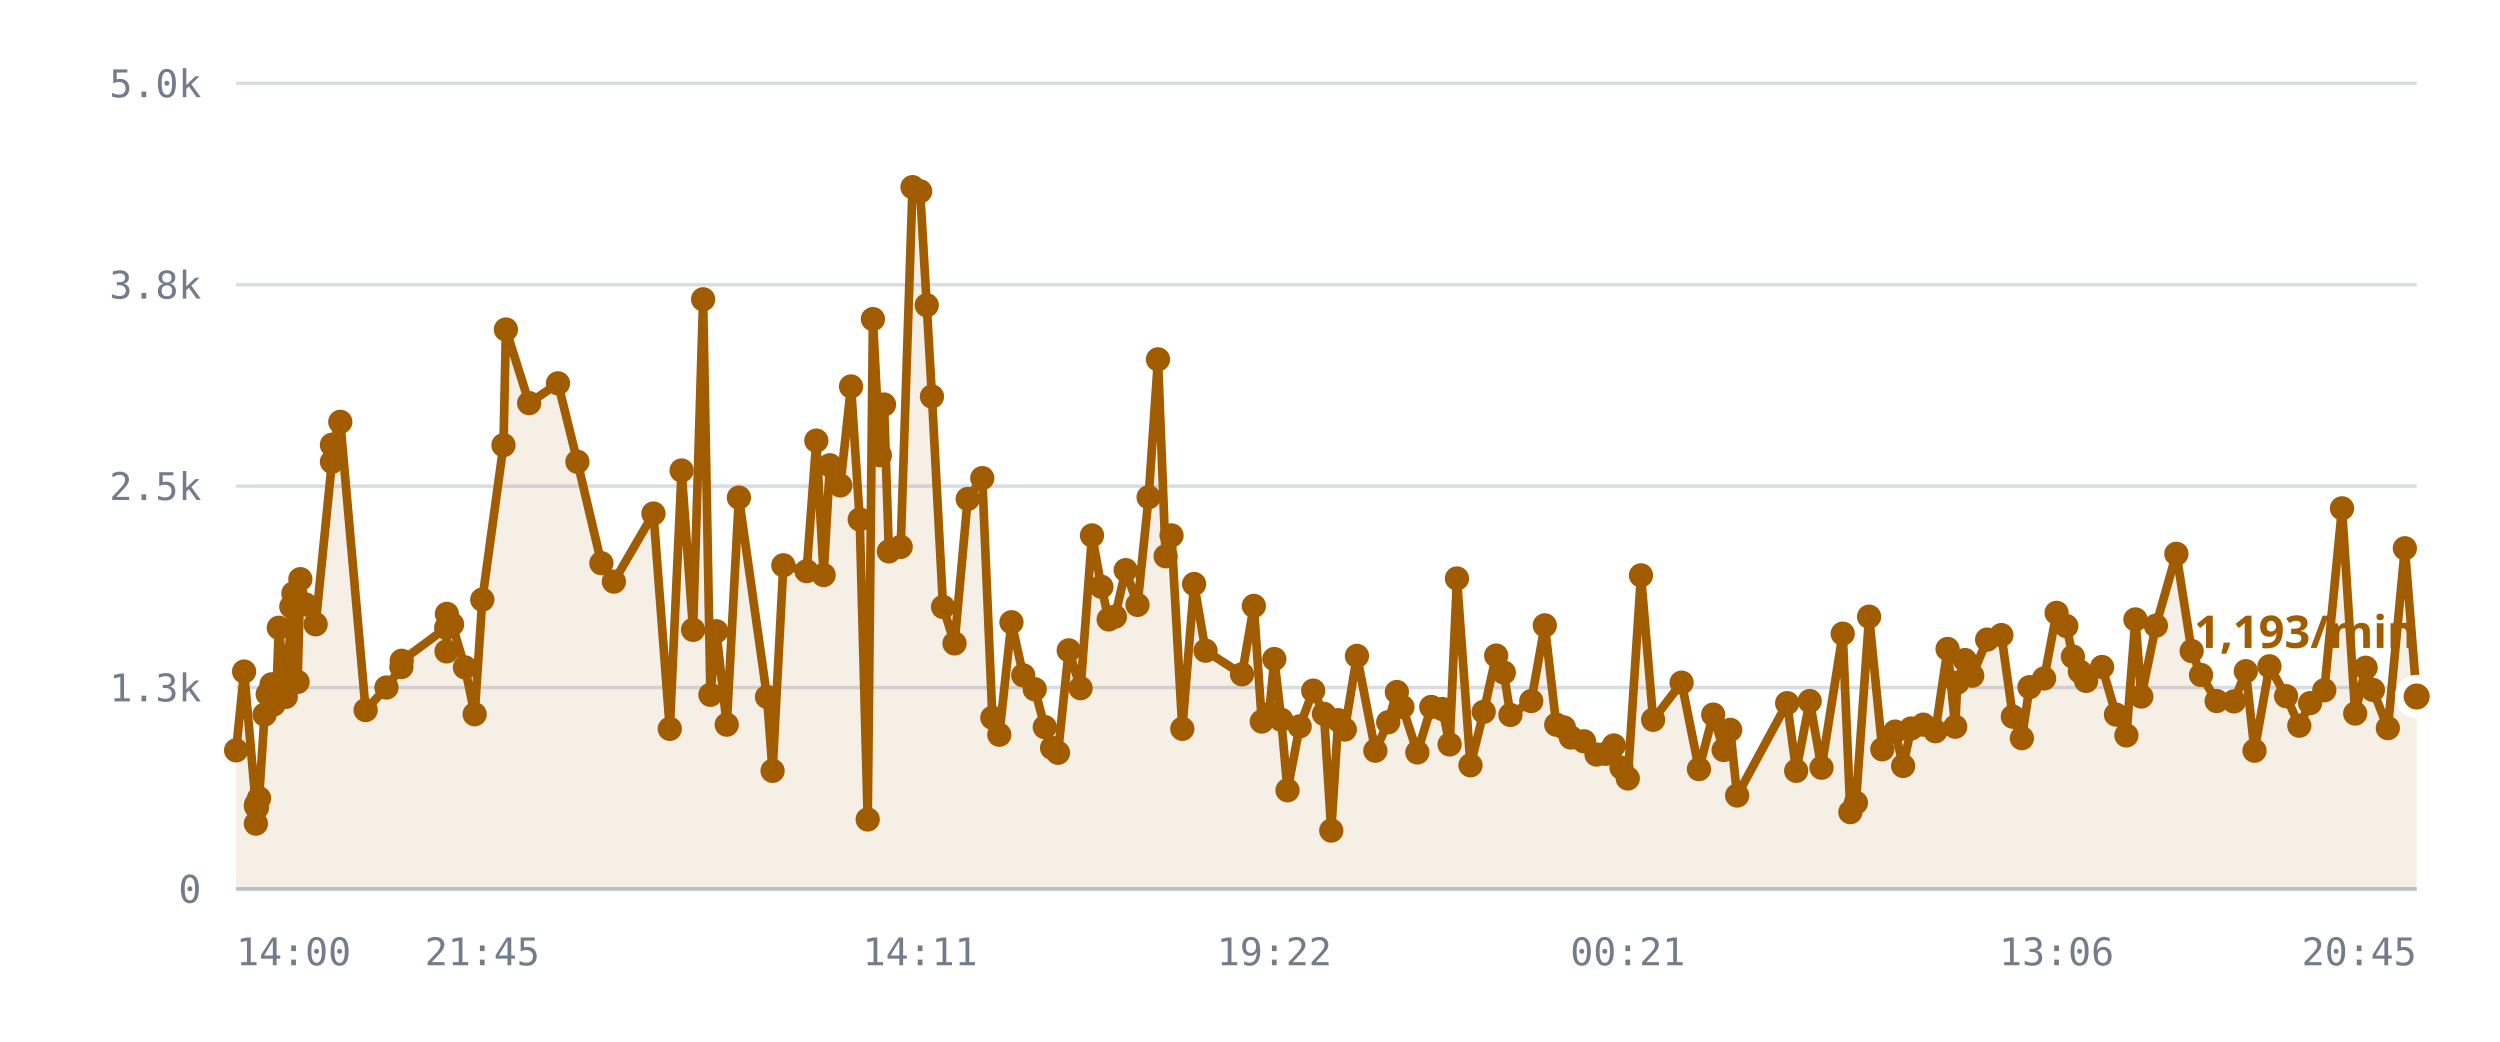
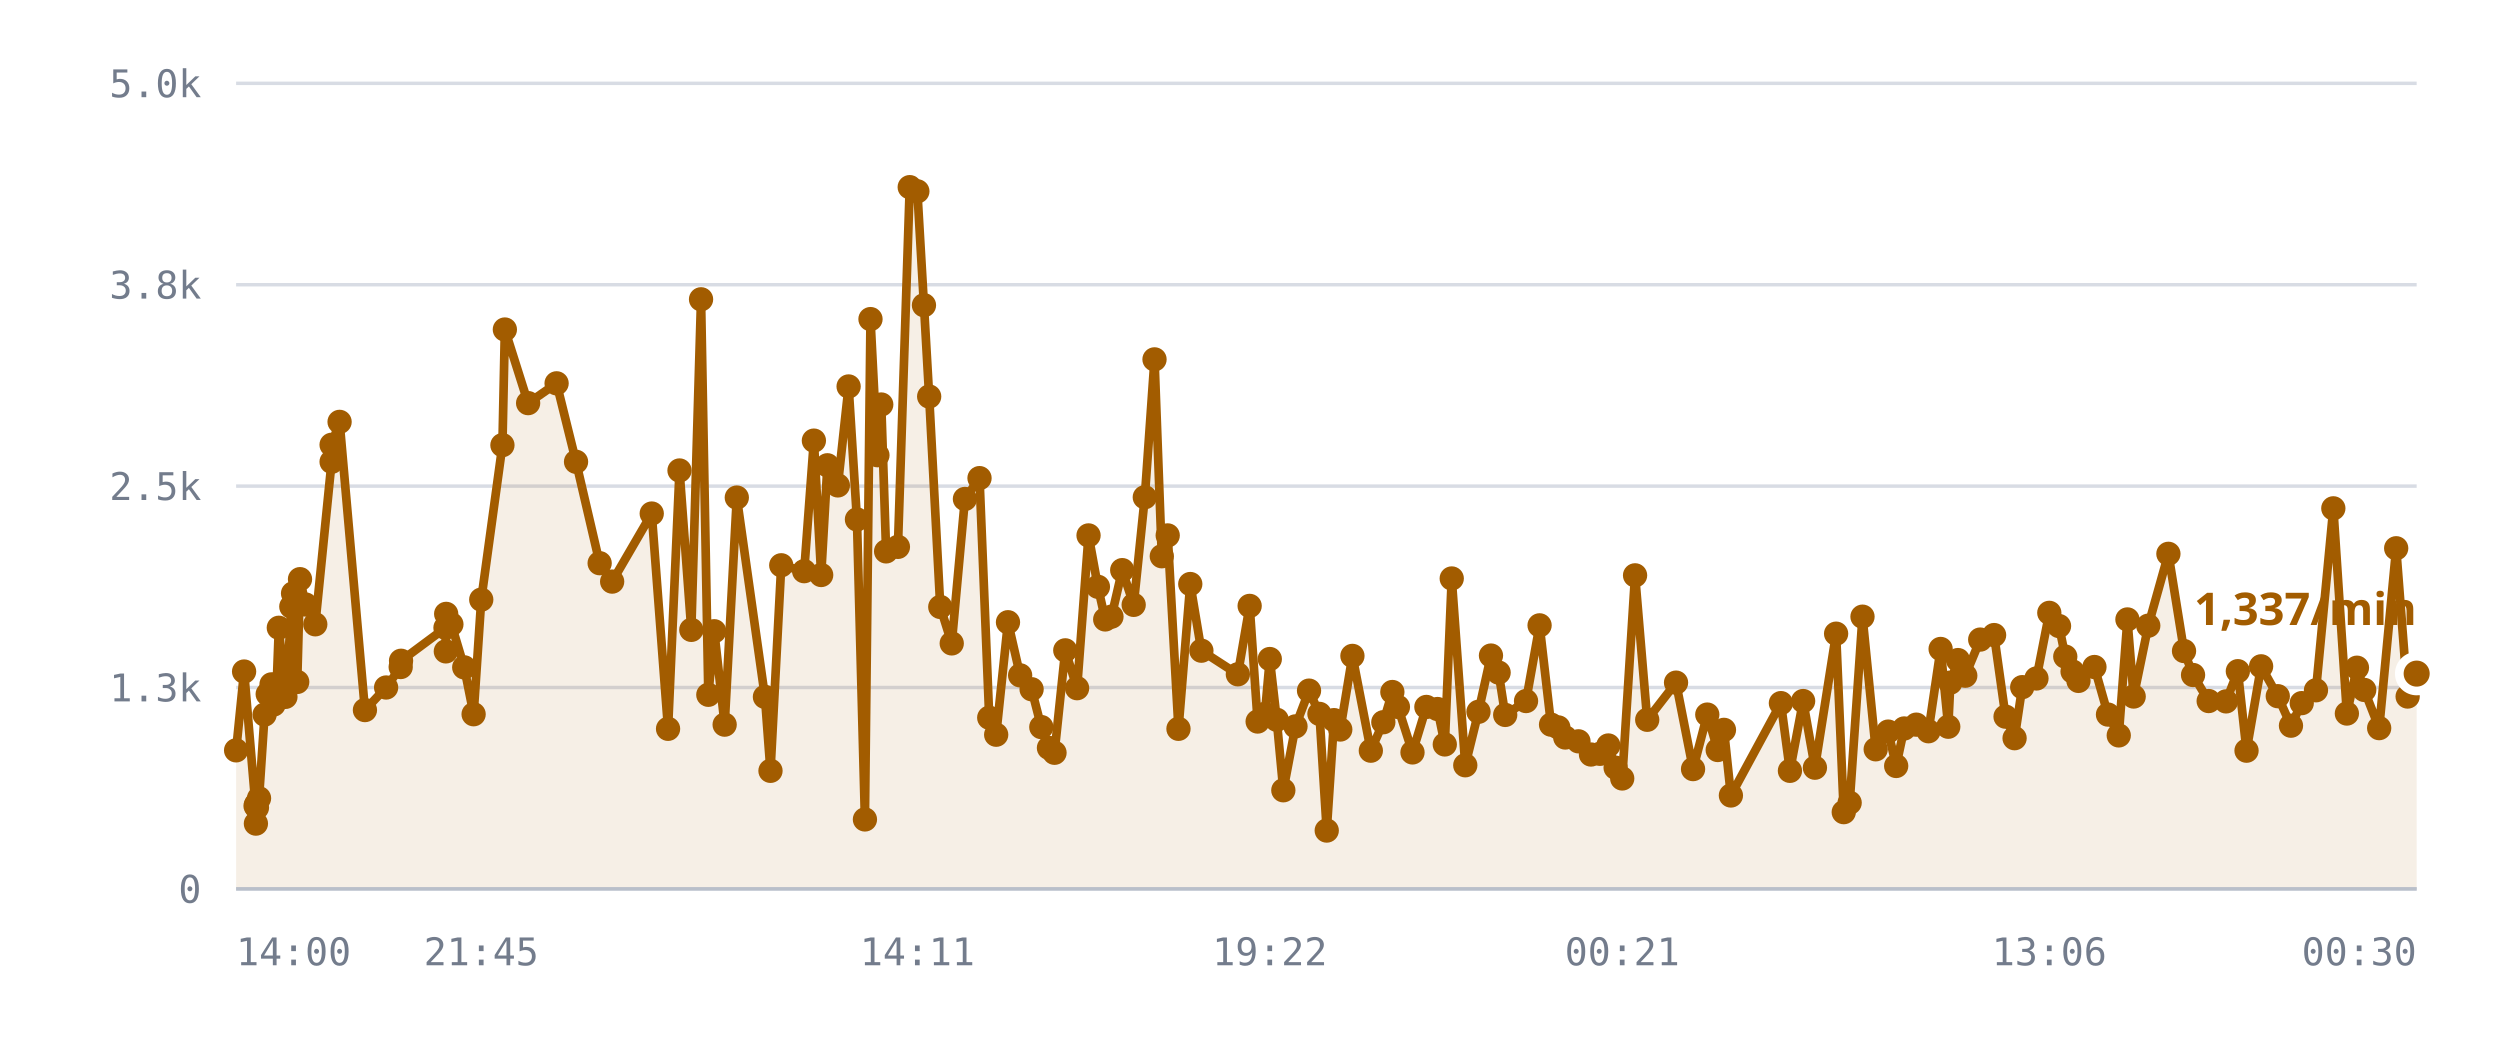
<svg xmlns="http://www.w3.org/2000/svg" viewBox="0 0 720 300" role="img" aria-label="/r/lobby messages per minute">
  <style>
    .grid      { stroke: var(--chart-grid, #d8dce4); stroke-width: 1; }
    .cap       { stroke: var(--chart-cap, #9a2b22); stroke-width: 1.5; stroke-dasharray: 5 4; }
    .cap-label { fill: var(--chart-cap, #9a2b22); font: 600 11px Archivo, system-ui, sans-serif; letter-spacing: .04em; }
    .tick      { fill: var(--chart-muted, #737c8c); font: 500 11px "IBM Plex Mono", ui-monospace, monospace; }
    .tick-y    { text-anchor: end; }
    .tick-x    { text-anchor: middle; }
    .series    { fill: none; stroke: var(--chart-line, #a25c00); stroke-width: 2.5; stroke-linejoin: round; stroke-linecap: round; }
    .fill      { fill: var(--chart-fill, rgba(162,92,0,.10)); stroke: none; }
    .dot       { fill: var(--chart-line, #a25c00); }
    .dot-last  { stroke: var(--chart-bg, #fff); stroke-width: 2.5; }
    .end-label { fill: var(--chart-line, #a25c00); font: 700 13px Archivo, system-ui, sans-serif; }
    .axis      { stroke: var(--chart-axis, #b9bfca); stroke-width: 1; }
  </style>
  <line x1="68" y1="256.0" x2="696" y2="256.0" class="grid" />
  <text x="58" y="260.0" class="tick tick-y">0</text>
  <line x1="68" y1="198.0" x2="696" y2="198.0" class="grid" />
  <text x="58" y="202.0" class="tick tick-y">1.3k</text>
  <line x1="68" y1="140.0" x2="696" y2="140.0" class="grid" />
  <text x="58" y="144.0" class="tick tick-y">2.5k</text>
  <line x1="68" y1="82.0" x2="696" y2="82.0" class="grid" />
  <text x="58" y="86.0" class="tick tick-y">3.8k</text>
  <line x1="68" y1="24.0" x2="696" y2="24.0" class="grid" />
  <text x="58" y="28.0" class="tick tick-y">5.0k</text>
-   <path d="M68.0,216.1 L70.3,193.4 L73.7,232.1 L73.7,237.2 L73.8,231.6 L74.0,232.6 L74.6,229.9 L76.2,205.8 L77.1,199.9 L78.2,197.1 L78.8,202.9 L79.7,197.0 L80.3,180.8 L82.3,200.7 L82.9,194.5 L83.9,174.7 L84.5,170.9 L85.7,196.4 L86.5,166.8 L88.0,174.1 L90.9,179.8 L95.6,133.0 L95.6,128.1 L98.0,121.5 L105.3,204.5 L111.3,198.0 L115.6,192.1 L115.7,190.3 L128.5,180.8 L128.6,187.6 L128.7,176.8 L130.2,179.8 L133.9,192.2 L136.7,205.7 L138.9,172.7 L145.0,128.2 L145.7,94.9 L152.4,116.1 L160.7,110.4 L166.3,133.0 L173.2,162.2 L176.8,167.5 L188.2,147.9 L192.9,209.9 L196.3,135.5 L199.6,181.4 L202.5,86.2 L204.6,200.1 L206.3,181.8 L209.3,208.7 L212.8,143.3 L220.9,200.7 L222.5,222.0 L225.6,162.8 L232.3,164.5 L235.1,126.9 L237.2,165.6 L239.0,134.0 L242.0,139.8 L245.1,111.3 L247.6,149.6 L249.9,236.0 L251.4,91.9 L253.4,131.1 L254.6,116.5 L256.0,158.8 L259.4,157.5 L262.8,53.9 L265.0,55.1 L266.9,87.9 L268.4,114.2 L271.6,174.8 L274.9,185.3 L278.7,143.7 L282.9,137.7 L285.8,206.7 L287.8,211.6 L291.3,179.2 L294.7,194.5 L298.0,198.5 L300.9,209.4 L303.0,215.4 L304.7,216.8 L307.8,187.3 L311.2,198.2 L314.5,154.2 L317.2,169.0 L319.3,178.4 L321.1,177.6 L324.2,164.2 L327.6,174.2 L330.8,143.2 L333.5,103.5 L335.7,160.2 L337.4,154.2 L340.5,209.9 L343.9,168.2 L347.2,187.4 L357.7,194.2 L361.1,174.5 L363.4,207.8 L365.5,205.6 L367.0,189.8 L369.0,207.3 L370.8,227.6 L374.3,209.2 L378.2,198.9 L381.3,205.6 L383.4,239.2 L385.4,207.4 L387.3,210.1 L390.8,188.9 L396.1,216.2 L399.8,208.0 L402.3,199.3 L403.9,203.6 L408.2,216.7 L412.2,203.6 L415.4,204.2 L417.5,214.4 L419.6,166.6 L423.5,220.4 L427.3,205.0 L430.9,188.8 L433.1,193.7 L435.0,205.9 L441.0,201.9 L444.9,180.1 L448.2,208.7 L450.4,209.5 L452.4,212.4 L456.2,213.5 L459.8,217.3 L462.4,217.1 L464.8,214.7 L467.0,221.1 L468.8,224.2 L472.6,165.7 L476.1,207.3 L484.3,196.6 L489.3,221.5 L493.4,205.8 L496.4,216.0 L498.3,210.2 L500.3,229.1 L514.7,202.5 L517.3,222.0 L521.2,201.9 L524.6,221.1 L530.7,182.5 L532.9,233.9 L534.5,231.2 L538.3,177.6 L542.1,215.8 L545.8,210.7 L548.1,220.6 L550.4,209.8 L553.9,208.7 L557.4,210.6 L560.9,186.9 L563.1,209.3 L563.7,196.6 L565.9,190.1 L568.0,194.6 L572.3,184.2 L576.4,182.9 L579.7,206.4 L582.3,212.6 L584.5,197.9 L588.7,195.4 L592.3,176.5 L595.1,180.3 L597.0,189.1 L599.0,193.4 L600.8,196.1 L605.4,192.1 L609.4,205.8 L612.4,211.8 L615.0,178.4 L616.7,200.6 L620.9,180.2 L626.8,159.5 L631.2,187.5 L633.9,194.4 L638.4,201.9 L643.4,202.0 L646.8,193.3 L649.3,216.2 L653.6,191.9 L658.4,200.5 L662.2,209.0 L665.3,202.5 L669.4,198.8 L674.5,146.4 L678.3,205.5 L681.3,192.3 L683.4,198.7 L687.7,209.7 L692.6,157.9 L696.0,200.6 L696.0,256.0 L68.0,256.0 Z" class="fill" />
-   <path d="M68.0,216.1 L70.3,193.4 L73.7,232.1 L73.7,237.2 L73.8,231.6 L74.0,232.6 L74.6,229.9 L76.2,205.8 L77.1,199.9 L78.2,197.1 L78.8,202.9 L79.7,197.0 L80.3,180.8 L82.3,200.7 L82.9,194.5 L83.9,174.7 L84.5,170.9 L85.7,196.4 L86.5,166.8 L88.0,174.1 L90.9,179.8 L95.6,133.0 L95.6,128.1 L98.0,121.5 L105.3,204.5 L111.3,198.0 L115.6,192.1 L115.7,190.3 L128.5,180.8 L128.6,187.6 L128.7,176.8 L130.2,179.8 L133.9,192.2 L136.7,205.7 L138.9,172.7 L145.0,128.2 L145.7,94.9 L152.4,116.1 L160.7,110.4 L166.3,133.0 L173.2,162.2 L176.8,167.5 L188.2,147.9 L192.9,209.9 L196.3,135.5 L199.6,181.4 L202.5,86.2 L204.6,200.1 L206.3,181.8 L209.3,208.7 L212.8,143.3 L220.9,200.7 L222.5,222.0 L225.6,162.8 L232.3,164.5 L235.1,126.9 L237.2,165.6 L239.0,134.0 L242.0,139.8 L245.1,111.3 L247.6,149.6 L249.9,236.0 L251.4,91.9 L253.4,131.1 L254.6,116.5 L256.0,158.8 L259.4,157.5 L262.8,53.9 L265.0,55.1 L266.9,87.9 L268.4,114.2 L271.6,174.8 L274.9,185.3 L278.7,143.7 L282.9,137.7 L285.8,206.7 L287.8,211.6 L291.3,179.2 L294.7,194.5 L298.0,198.5 L300.9,209.4 L303.0,215.4 L304.7,216.8 L307.8,187.3 L311.2,198.2 L314.5,154.2 L317.2,169.0 L319.3,178.4 L321.1,177.6 L324.2,164.2 L327.6,174.2 L330.8,143.2 L333.5,103.5 L335.7,160.2 L337.4,154.2 L340.5,209.9 L343.9,168.2 L347.2,187.4 L357.7,194.2 L361.1,174.5 L363.4,207.8 L365.5,205.6 L367.0,189.8 L369.0,207.3 L370.8,227.6 L374.3,209.2 L378.2,198.9 L381.3,205.6 L383.4,239.2 L385.4,207.4 L387.3,210.1 L390.8,188.9 L396.1,216.2 L399.8,208.0 L402.3,199.3 L403.9,203.6 L408.2,216.7 L412.2,203.6 L415.4,204.2 L417.5,214.4 L419.6,166.6 L423.5,220.4 L427.3,205.0 L430.9,188.8 L433.1,193.7 L435.0,205.9 L441.0,201.9 L444.9,180.1 L448.2,208.7 L450.4,209.5 L452.4,212.4 L456.2,213.5 L459.8,217.3 L462.4,217.1 L464.8,214.7 L467.0,221.1 L468.8,224.2 L472.6,165.7 L476.1,207.3 L484.3,196.6 L489.3,221.5 L493.4,205.8 L496.4,216.0 L498.3,210.2 L500.3,229.1 L514.7,202.5 L517.3,222.0 L521.2,201.9 L524.6,221.1 L530.7,182.5 L532.9,233.9 L534.5,231.2 L538.3,177.6 L542.1,215.8 L545.8,210.7 L548.1,220.6 L550.4,209.8 L553.9,208.7 L557.4,210.6 L560.9,186.9 L563.1,209.3 L563.7,196.6 L565.9,190.1 L568.0,194.6 L572.3,184.2 L576.4,182.9 L579.7,206.4 L582.3,212.6 L584.5,197.9 L588.7,195.4 L592.3,176.5 L595.1,180.3 L597.0,189.1 L599.0,193.4 L600.8,196.1 L605.4,192.1 L609.4,205.8 L612.4,211.8 L615.0,178.4 L616.7,200.6 L620.9,180.2 L626.8,159.5 L631.2,187.5 L633.9,194.4 L638.4,201.9 L643.4,202.0 L646.8,193.3 L649.3,216.2 L653.6,191.9 L658.4,200.5 L662.2,209.0 L665.3,202.5 L669.4,198.8 L674.5,146.4 L678.3,205.5 L681.3,192.3 L683.4,198.7 L687.7,209.7 L692.6,157.9 L696.0,200.6" class="series" />
+   <path d="M68.0,216.1 L70.3,193.4 L73.6,232.1 L73.7,237.2 L73.8,231.6 L74.0,232.6 L74.6,229.9 L76.2,205.8 L77.1,199.9 L78.2,197.1 L78.8,202.9 L79.7,197.0 L80.3,180.8 L82.2,200.7 L82.8,194.5 L83.9,174.7 L84.4,170.9 L85.6,196.4 L86.4,166.8 L88.0,174.1 L90.8,179.8 L95.5,133.0 L95.5,128.1 L97.8,121.5 L105.1,204.5 L111.2,198.0 L115.4,192.1 L115.5,190.3 L128.3,180.8 L128.4,187.6 L128.5,176.8 L130.0,179.8 L133.7,192.2 L136.4,205.7 L138.6,172.7 L144.7,128.2 L145.4,94.9 L152.1,116.1 L160.3,110.4 L165.9,133.0 L172.7,162.2 L176.3,167.5 L187.7,147.9 L192.4,209.9 L195.7,135.5 L199.1,181.4 L201.9,86.2 L204.0,200.1 L205.7,181.8 L208.7,208.7 L212.2,143.3 L220.3,200.7 L221.9,222.0 L225.0,162.8 L231.6,164.5 L234.4,126.9 L236.5,165.6 L238.3,134.0 L241.3,139.8 L244.4,111.3 L246.8,149.6 L249.1,236.0 L250.7,91.9 L252.7,131.1 L253.8,116.5 L255.2,158.8 L258.6,157.5 L262.0,53.9 L264.2,55.1 L266.1,87.9 L267.6,114.2 L270.8,174.8 L274.1,185.3 L277.9,143.7 L282.1,137.7 L284.9,206.7 L286.9,211.6 L290.3,179.2 L293.8,194.5 L297.1,198.5 L299.9,209.4 L302.1,215.4 L303.7,216.8 L306.8,187.3 L310.2,198.2 L313.5,154.2 L316.2,169.0 L318.3,178.4 L320.1,177.6 L323.2,164.2 L326.5,174.2 L329.7,143.2 L332.5,103.5 L334.6,160.2 L336.3,154.2 L339.4,209.9 L342.8,168.2 L346.0,187.4 L356.5,194.2 L359.9,174.5 L362.2,207.8 L364.3,205.6 L365.7,189.8 L367.7,207.3 L369.6,227.6 L373.1,209.2 L377.0,198.9 L380.0,205.6 L382.1,239.2 L384.2,207.4 L386.0,210.1 L389.5,188.9 L394.8,216.2 L398.4,208.0 L401.0,199.3 L402.6,203.6 L406.8,216.7 L410.8,203.6 L414.0,204.2 L416.1,214.4 L418.1,166.6 L422.0,220.4 L425.8,205.0 L429.4,188.8 L431.6,193.7 L433.5,205.9 L439.5,201.9 L443.4,180.1 L446.7,208.7 L448.8,209.5 L450.8,212.4 L454.6,213.5 L458.2,217.3 L460.8,217.1 L463.2,214.7 L465.3,221.1 L467.2,224.2 L470.9,165.7 L474.4,207.3 L482.7,196.6 L487.6,221.5 L491.7,205.8 L494.7,216.0 L496.5,210.2 L498.5,229.1 L512.9,202.5 L515.5,222.0 L519.3,201.9 L522.7,221.1 L528.8,182.5 L531.0,233.9 L532.7,231.2 L536.4,177.6 L540.2,215.8 L543.8,210.7 L546.1,220.6 L548.4,209.8 L551.9,208.7 L555.4,210.6 L558.9,186.9 L561.1,209.3 L561.7,196.6 L563.9,190.1 L566.0,194.6 L570.3,184.2 L574.3,182.9 L577.6,206.4 L580.2,212.6 L582.4,197.9 L586.5,195.4 L590.2,176.5 L593.0,180.3 L594.8,189.1 L596.9,193.4 L598.6,196.1 L603.2,192.1 L607.1,205.8 L610.2,211.8 L612.7,178.4 L614.5,200.6 L618.7,180.2 L624.5,159.5 L629.0,187.5 L631.6,194.4 L636.1,201.9 L641.1,202.0 L644.5,193.3 L647.0,216.2 L651.2,191.9 L656.0,200.5 L659.8,209.0 L662.9,202.5 L667.0,198.8 L672.0,146.4 L675.9,205.5 L678.8,192.3 L680.9,198.7 L685.2,209.7 L690.1,157.9 L693.4,200.6 L696.0,194.0 L696.0,256.0 L68.0,256.0 Z" class="fill" />
+   <path d="M68.0,216.1 L70.3,193.4 L73.6,232.1 L73.7,237.2 L73.8,231.6 L74.0,232.6 L74.6,229.9 L76.2,205.8 L77.1,199.9 L78.2,197.1 L78.8,202.9 L79.7,197.0 L80.3,180.8 L82.2,200.7 L82.8,194.5 L83.9,174.7 L84.4,170.9 L85.6,196.4 L86.4,166.8 L88.0,174.1 L90.8,179.8 L95.5,133.0 L95.5,128.1 L97.8,121.5 L105.1,204.5 L111.2,198.0 L115.4,192.1 L115.5,190.3 L128.3,180.8 L128.4,187.6 L128.5,176.8 L130.0,179.8 L133.7,192.2 L136.4,205.7 L138.6,172.7 L144.7,128.2 L145.4,94.9 L152.1,116.1 L160.3,110.4 L165.9,133.0 L172.7,162.2 L176.3,167.5 L187.7,147.9 L192.4,209.9 L195.7,135.5 L199.1,181.4 L201.9,86.2 L204.0,200.1 L205.7,181.8 L208.7,208.7 L212.2,143.3 L220.3,200.7 L221.9,222.0 L225.0,162.8 L231.6,164.5 L234.4,126.9 L236.5,165.6 L238.3,134.0 L241.3,139.8 L244.4,111.3 L246.8,149.6 L249.1,236.0 L250.7,91.9 L252.7,131.1 L253.8,116.5 L255.2,158.8 L258.6,157.5 L262.0,53.9 L264.2,55.1 L266.1,87.9 L267.6,114.2 L270.8,174.8 L274.1,185.3 L277.9,143.7 L282.1,137.7 L284.9,206.7 L286.9,211.6 L290.3,179.2 L293.8,194.5 L297.1,198.5 L299.9,209.4 L302.1,215.4 L303.7,216.8 L306.8,187.3 L310.2,198.2 L313.5,154.2 L316.2,169.0 L318.3,178.4 L320.1,177.6 L323.2,164.2 L326.5,174.2 L329.7,143.2 L332.5,103.5 L334.6,160.2 L336.3,154.2 L339.4,209.9 L342.8,168.2 L346.0,187.4 L356.5,194.2 L359.9,174.5 L362.2,207.8 L364.3,205.6 L365.7,189.8 L367.7,207.3 L369.6,227.6 L373.1,209.2 L377.0,198.9 L380.0,205.6 L382.1,239.2 L384.2,207.4 L386.0,210.1 L389.5,188.9 L394.8,216.2 L398.4,208.0 L401.0,199.3 L402.6,203.6 L406.8,216.7 L410.8,203.6 L414.0,204.2 L416.1,214.4 L418.1,166.6 L422.0,220.4 L425.8,205.0 L429.4,188.8 L431.6,193.7 L433.5,205.9 L439.5,201.9 L443.4,180.1 L446.7,208.7 L448.8,209.5 L450.8,212.4 L454.6,213.5 L458.2,217.3 L460.8,217.1 L463.2,214.7 L465.3,221.1 L467.2,224.2 L470.9,165.7 L474.4,207.3 L482.7,196.6 L487.6,221.5 L491.7,205.8 L494.7,216.0 L496.5,210.2 L498.5,229.1 L512.9,202.5 L515.5,222.0 L519.3,201.9 L522.7,221.1 L528.8,182.5 L531.0,233.9 L532.7,231.2 L536.4,177.6 L540.2,215.8 L543.8,210.7 L546.1,220.6 L548.4,209.8 L551.9,208.7 L555.4,210.6 L558.9,186.9 L561.1,209.3 L561.7,196.6 L563.9,190.1 L566.0,194.6 L570.3,184.2 L574.3,182.9 L577.6,206.4 L580.2,212.6 L582.4,197.9 L586.5,195.4 L590.2,176.5 L593.0,180.3 L594.8,189.1 L596.9,193.4 L598.6,196.1 L603.2,192.1 L607.1,205.8 L610.2,211.8 L612.7,178.4 L614.5,200.6 L618.7,180.2 L624.5,159.5 L629.0,187.5 L631.6,194.4 L636.1,201.9 L641.1,202.0 L644.5,193.3 L647.0,216.2 L651.2,191.9 L656.0,200.5 L659.8,209.0 L662.9,202.5 L667.0,198.8 L672.0,146.4 L675.9,205.5 L678.8,192.3 L680.9,198.7 L685.2,209.7 L690.1,157.9 L693.4,200.6 L696.0,194.0" class="series" />
  <circle cx="68.0" cy="216.1" r="3.5" class="dot" />
  <circle cx="70.3" cy="193.4" r="3.5" class="dot" />
-   <circle cx="73.7" cy="232.1" r="3.5" class="dot" />
+   <circle cx="73.6" cy="232.1" r="3.5" class="dot" />
  <circle cx="73.7" cy="237.2" r="3.5" class="dot" />
  <circle cx="73.8" cy="231.6" r="3.5" class="dot" />
  <circle cx="74.0" cy="232.6" r="3.5" class="dot" />
  <circle cx="74.6" cy="229.9" r="3.5" class="dot" />
  <circle cx="76.2" cy="205.8" r="3.5" class="dot" />
  <circle cx="77.1" cy="199.9" r="3.5" class="dot" />
  <circle cx="78.2" cy="197.1" r="3.5" class="dot" />
  <circle cx="78.8" cy="202.9" r="3.5" class="dot" />
  <circle cx="79.7" cy="197.0" r="3.5" class="dot" />
  <circle cx="80.3" cy="180.8" r="3.5" class="dot" />
-   <circle cx="82.3" cy="200.7" r="3.5" class="dot" />
-   <circle cx="82.9" cy="194.5" r="3.5" class="dot" />
+   <circle cx="82.2" cy="200.7" r="3.5" class="dot" />
+   <circle cx="82.8" cy="194.5" r="3.5" class="dot" />
  <circle cx="83.9" cy="174.7" r="3.5" class="dot" />
-   <circle cx="84.5" cy="170.9" r="3.5" class="dot" />
-   <circle cx="85.7" cy="196.4" r="3.5" class="dot" />
-   <circle cx="86.5" cy="166.8" r="3.5" class="dot" />
+   <circle cx="84.4" cy="170.9" r="3.5" class="dot" />
+   <circle cx="85.6" cy="196.4" r="3.5" class="dot" />
+   <circle cx="86.4" cy="166.8" r="3.5" class="dot" />
  <circle cx="88.0" cy="174.1" r="3.5" class="dot" />
-   <circle cx="90.9" cy="179.8" r="3.5" class="dot" />
-   <circle cx="95.6" cy="133.0" r="3.5" class="dot" />
-   <circle cx="95.6" cy="128.1" r="3.5" class="dot" />
-   <circle cx="98.0" cy="121.5" r="3.5" class="dot" />
-   <circle cx="105.3" cy="204.5" r="3.5" class="dot" />
-   <circle cx="111.3" cy="198.0" r="3.5" class="dot" />
-   <circle cx="115.6" cy="192.1" r="3.5" class="dot" />
-   <circle cx="115.7" cy="190.3" r="3.5" class="dot" />
-   <circle cx="128.5" cy="180.8" r="3.5" class="dot" />
-   <circle cx="128.6" cy="187.6" r="3.5" class="dot" />
-   <circle cx="128.7" cy="176.8" r="3.5" class="dot" />
-   <circle cx="130.2" cy="179.8" r="3.5" class="dot" />
-   <circle cx="133.9" cy="192.2" r="3.5" class="dot" />
-   <circle cx="136.7" cy="205.7" r="3.5" class="dot" />
-   <circle cx="138.9" cy="172.7" r="3.5" class="dot" />
-   <circle cx="145.0" cy="128.2" r="3.5" class="dot" />
-   <circle cx="145.7" cy="94.9" r="3.5" class="dot" />
-   <circle cx="152.4" cy="116.1" r="3.5" class="dot" />
-   <circle cx="160.7" cy="110.4" r="3.5" class="dot" />
-   <circle cx="166.3" cy="133.0" r="3.5" class="dot" />
-   <circle cx="173.2" cy="162.2" r="3.5" class="dot" />
-   <circle cx="176.8" cy="167.5" r="3.5" class="dot" />
-   <circle cx="188.2" cy="147.9" r="3.5" class="dot" />
-   <circle cx="192.9" cy="209.9" r="3.5" class="dot" />
-   <circle cx="196.3" cy="135.5" r="3.5" class="dot" />
-   <circle cx="199.6" cy="181.4" r="3.5" class="dot" />
-   <circle cx="202.5" cy="86.2" r="3.5" class="dot" />
-   <circle cx="204.6" cy="200.1" r="3.5" class="dot" />
-   <circle cx="206.3" cy="181.8" r="3.5" class="dot" />
-   <circle cx="209.3" cy="208.7" r="3.5" class="dot" />
-   <circle cx="212.8" cy="143.3" r="3.5" class="dot" />
-   <circle cx="220.9" cy="200.7" r="3.5" class="dot" />
-   <circle cx="222.5" cy="222.0" r="3.5" class="dot" />
-   <circle cx="225.6" cy="162.8" r="3.5" class="dot" />
-   <circle cx="232.3" cy="164.5" r="3.5" class="dot" />
-   <circle cx="235.1" cy="126.9" r="3.5" class="dot" />
-   <circle cx="237.2" cy="165.6" r="3.5" class="dot" />
-   <circle cx="239.0" cy="134.0" r="3.5" class="dot" />
-   <circle cx="242.0" cy="139.8" r="3.5" class="dot" />
-   <circle cx="245.1" cy="111.3" r="3.5" class="dot" />
-   <circle cx="247.6" cy="149.6" r="3.5" class="dot" />
-   <circle cx="249.9" cy="236.0" r="3.5" class="dot" />
-   <circle cx="251.4" cy="91.9" r="3.5" class="dot" />
-   <circle cx="253.4" cy="131.1" r="3.5" class="dot" />
-   <circle cx="254.6" cy="116.5" r="3.5" class="dot" />
-   <circle cx="256.0" cy="158.8" r="3.5" class="dot" />
-   <circle cx="259.4" cy="157.5" r="3.5" class="dot" />
-   <circle cx="262.8" cy="53.9" r="3.5" class="dot" />
-   <circle cx="265.0" cy="55.1" r="3.5" class="dot" />
-   <circle cx="266.9" cy="87.9" r="3.5" class="dot" />
-   <circle cx="268.4" cy="114.2" r="3.5" class="dot" />
-   <circle cx="271.6" cy="174.8" r="3.5" class="dot" />
-   <circle cx="274.9" cy="185.3" r="3.5" class="dot" />
-   <circle cx="278.7" cy="143.7" r="3.5" class="dot" />
-   <circle cx="282.9" cy="137.7" r="3.5" class="dot" />
-   <circle cx="285.8" cy="206.7" r="3.5" class="dot" />
-   <circle cx="287.8" cy="211.6" r="3.5" class="dot" />
-   <circle cx="291.3" cy="179.2" r="3.5" class="dot" />
-   <circle cx="294.7" cy="194.5" r="3.5" class="dot" />
-   <circle cx="298.0" cy="198.5" r="3.5" class="dot" />
-   <circle cx="300.9" cy="209.4" r="3.5" class="dot" />
-   <circle cx="303.0" cy="215.4" r="3.5" class="dot" />
-   <circle cx="304.7" cy="216.8" r="3.5" class="dot" />
-   <circle cx="307.8" cy="187.3" r="3.5" class="dot" />
-   <circle cx="311.2" cy="198.2" r="3.5" class="dot" />
-   <circle cx="314.5" cy="154.2" r="3.5" class="dot" />
-   <circle cx="317.2" cy="169.0" r="3.5" class="dot" />
-   <circle cx="319.3" cy="178.4" r="3.5" class="dot" />
-   <circle cx="321.1" cy="177.6" r="3.5" class="dot" />
-   <circle cx="324.2" cy="164.2" r="3.5" class="dot" />
-   <circle cx="327.6" cy="174.2" r="3.5" class="dot" />
-   <circle cx="330.8" cy="143.2" r="3.5" class="dot" />
-   <circle cx="333.5" cy="103.5" r="3.5" class="dot" />
-   <circle cx="335.7" cy="160.2" r="3.5" class="dot" />
-   <circle cx="337.4" cy="154.2" r="3.5" class="dot" />
-   <circle cx="340.5" cy="209.9" r="3.5" class="dot" />
-   <circle cx="343.9" cy="168.2" r="3.5" class="dot" />
-   <circle cx="347.2" cy="187.4" r="3.5" class="dot" />
-   <circle cx="357.7" cy="194.2" r="3.5" class="dot" />
-   <circle cx="361.1" cy="174.5" r="3.5" class="dot" />
-   <circle cx="363.4" cy="207.8" r="3.5" class="dot" />
-   <circle cx="365.5" cy="205.6" r="3.5" class="dot" />
-   <circle cx="367.0" cy="189.8" r="3.5" class="dot" />
-   <circle cx="369.0" cy="207.3" r="3.5" class="dot" />
-   <circle cx="370.8" cy="227.6" r="3.5" class="dot" />
-   <circle cx="374.3" cy="209.2" r="3.5" class="dot" />
-   <circle cx="378.2" cy="198.9" r="3.5" class="dot" />
-   <circle cx="381.3" cy="205.6" r="3.5" class="dot" />
-   <circle cx="383.4" cy="239.2" r="3.5" class="dot" />
-   <circle cx="385.4" cy="207.4" r="3.5" class="dot" />
-   <circle cx="387.3" cy="210.1" r="3.5" class="dot" />
-   <circle cx="390.8" cy="188.9" r="3.5" class="dot" />
-   <circle cx="396.1" cy="216.2" r="3.5" class="dot" />
-   <circle cx="399.8" cy="208.0" r="3.5" class="dot" />
-   <circle cx="402.3" cy="199.3" r="3.5" class="dot" />
-   <circle cx="403.9" cy="203.6" r="3.5" class="dot" />
-   <circle cx="408.2" cy="216.7" r="3.5" class="dot" />
-   <circle cx="412.2" cy="203.6" r="3.5" class="dot" />
-   <circle cx="415.4" cy="204.2" r="3.5" class="dot" />
-   <circle cx="417.5" cy="214.4" r="3.5" class="dot" />
-   <circle cx="419.6" cy="166.6" r="3.5" class="dot" />
-   <circle cx="423.5" cy="220.4" r="3.5" class="dot" />
-   <circle cx="427.3" cy="205.0" r="3.5" class="dot" />
-   <circle cx="430.9" cy="188.8" r="3.5" class="dot" />
-   <circle cx="433.1" cy="193.7" r="3.5" class="dot" />
-   <circle cx="435.0" cy="205.9" r="3.5" class="dot" />
-   <circle cx="441.0" cy="201.9" r="3.5" class="dot" />
-   <circle cx="444.9" cy="180.1" r="3.5" class="dot" />
-   <circle cx="448.2" cy="208.7" r="3.5" class="dot" />
-   <circle cx="450.4" cy="209.5" r="3.5" class="dot" />
-   <circle cx="452.4" cy="212.4" r="3.5" class="dot" />
-   <circle cx="456.2" cy="213.5" r="3.5" class="dot" />
-   <circle cx="459.8" cy="217.3" r="3.5" class="dot" />
-   <circle cx="462.4" cy="217.1" r="3.5" class="dot" />
-   <circle cx="464.8" cy="214.7" r="3.5" class="dot" />
-   <circle cx="467.0" cy="221.1" r="3.5" class="dot" />
-   <circle cx="468.8" cy="224.2" r="3.5" class="dot" />
-   <circle cx="472.6" cy="165.7" r="3.5" class="dot" />
-   <circle cx="476.1" cy="207.3" r="3.5" class="dot" />
-   <circle cx="484.3" cy="196.6" r="3.5" class="dot" />
-   <circle cx="489.3" cy="221.5" r="3.5" class="dot" />
-   <circle cx="493.4" cy="205.8" r="3.5" class="dot" />
-   <circle cx="496.4" cy="216.0" r="3.5" class="dot" />
-   <circle cx="498.3" cy="210.2" r="3.5" class="dot" />
-   <circle cx="500.3" cy="229.1" r="3.5" class="dot" />
-   <circle cx="514.7" cy="202.5" r="3.5" class="dot" />
-   <circle cx="517.3" cy="222.0" r="3.5" class="dot" />
-   <circle cx="521.2" cy="201.9" r="3.5" class="dot" />
-   <circle cx="524.6" cy="221.1" r="3.5" class="dot" />
-   <circle cx="530.7" cy="182.5" r="3.5" class="dot" />
-   <circle cx="532.9" cy="233.9" r="3.5" class="dot" />
-   <circle cx="534.5" cy="231.2" r="3.5" class="dot" />
-   <circle cx="538.3" cy="177.6" r="3.5" class="dot" />
-   <circle cx="542.1" cy="215.8" r="3.5" class="dot" />
-   <circle cx="545.8" cy="210.7" r="3.5" class="dot" />
-   <circle cx="548.1" cy="220.6" r="3.5" class="dot" />
-   <circle cx="550.4" cy="209.8" r="3.5" class="dot" />
-   <circle cx="553.9" cy="208.7" r="3.5" class="dot" />
-   <circle cx="557.4" cy="210.6" r="3.5" class="dot" />
-   <circle cx="560.9" cy="186.9" r="3.5" class="dot" />
-   <circle cx="563.1" cy="209.3" r="3.5" class="dot" />
-   <circle cx="563.7" cy="196.6" r="3.5" class="dot" />
-   <circle cx="565.9" cy="190.1" r="3.5" class="dot" />
-   <circle cx="568.0" cy="194.6" r="3.5" class="dot" />
-   <circle cx="572.3" cy="184.2" r="3.5" class="dot" />
-   <circle cx="576.4" cy="182.9" r="3.5" class="dot" />
-   <circle cx="579.7" cy="206.4" r="3.5" class="dot" />
-   <circle cx="582.3" cy="212.6" r="3.5" class="dot" />
-   <circle cx="584.5" cy="197.9" r="3.5" class="dot" />
-   <circle cx="588.7" cy="195.4" r="3.5" class="dot" />
-   <circle cx="592.3" cy="176.5" r="3.5" class="dot" />
-   <circle cx="595.1" cy="180.3" r="3.5" class="dot" />
-   <circle cx="597.0" cy="189.1" r="3.5" class="dot" />
-   <circle cx="599.0" cy="193.4" r="3.5" class="dot" />
-   <circle cx="600.8" cy="196.1" r="3.5" class="dot" />
-   <circle cx="605.4" cy="192.1" r="3.5" class="dot" />
-   <circle cx="609.4" cy="205.8" r="3.5" class="dot" />
-   <circle cx="612.4" cy="211.8" r="3.5" class="dot" />
-   <circle cx="615.0" cy="178.4" r="3.5" class="dot" />
-   <circle cx="616.7" cy="200.6" r="3.5" class="dot" />
-   <circle cx="620.9" cy="180.2" r="3.5" class="dot" />
-   <circle cx="626.8" cy="159.5" r="3.5" class="dot" />
-   <circle cx="631.2" cy="187.5" r="3.5" class="dot" />
-   <circle cx="633.9" cy="194.4" r="3.5" class="dot" />
-   <circle cx="638.4" cy="201.9" r="3.5" class="dot" />
-   <circle cx="643.4" cy="202.0" r="3.5" class="dot" />
-   <circle cx="646.8" cy="193.3" r="3.5" class="dot" />
-   <circle cx="649.3" cy="216.2" r="3.5" class="dot" />
-   <circle cx="653.6" cy="191.9" r="3.5" class="dot" />
-   <circle cx="658.4" cy="200.5" r="3.5" class="dot" />
-   <circle cx="662.2" cy="209.0" r="3.5" class="dot" />
-   <circle cx="665.3" cy="202.5" r="3.5" class="dot" />
-   <circle cx="669.4" cy="198.8" r="3.5" class="dot" />
-   <circle cx="674.5" cy="146.4" r="3.5" class="dot" />
-   <circle cx="678.3" cy="205.5" r="3.5" class="dot" />
-   <circle cx="681.3" cy="192.3" r="3.5" class="dot" />
-   <circle cx="683.4" cy="198.7" r="3.5" class="dot" />
-   <circle cx="687.7" cy="209.7" r="3.5" class="dot" />
-   <circle cx="692.6" cy="157.9" r="3.5" class="dot" />
-   <circle cx="696.0" cy="200.6" r="5" class="dot dot-last" />
-   <text x="696.0" y="186.6" class="end-label" text-anchor="end">1,193/min</text>
+   <circle cx="90.8" cy="179.8" r="3.5" class="dot" />
+   <circle cx="95.5" cy="133.0" r="3.5" class="dot" />
+   <circle cx="95.5" cy="128.1" r="3.5" class="dot" />
+   <circle cx="97.8" cy="121.5" r="3.5" class="dot" />
+   <circle cx="105.1" cy="204.5" r="3.5" class="dot" />
+   <circle cx="111.2" cy="198.0" r="3.5" class="dot" />
+   <circle cx="115.4" cy="192.1" r="3.5" class="dot" />
+   <circle cx="115.5" cy="190.3" r="3.5" class="dot" />
+   <circle cx="128.3" cy="180.8" r="3.5" class="dot" />
+   <circle cx="128.4" cy="187.6" r="3.5" class="dot" />
+   <circle cx="128.5" cy="176.8" r="3.5" class="dot" />
+   <circle cx="130.0" cy="179.8" r="3.5" class="dot" />
+   <circle cx="133.7" cy="192.2" r="3.5" class="dot" />
+   <circle cx="136.4" cy="205.7" r="3.5" class="dot" />
+   <circle cx="138.6" cy="172.7" r="3.5" class="dot" />
+   <circle cx="144.7" cy="128.2" r="3.5" class="dot" />
+   <circle cx="145.4" cy="94.9" r="3.5" class="dot" />
+   <circle cx="152.1" cy="116.1" r="3.5" class="dot" />
+   <circle cx="160.3" cy="110.4" r="3.5" class="dot" />
+   <circle cx="165.9" cy="133.0" r="3.5" class="dot" />
+   <circle cx="172.7" cy="162.2" r="3.5" class="dot" />
+   <circle cx="176.3" cy="167.5" r="3.5" class="dot" />
+   <circle cx="187.7" cy="147.9" r="3.5" class="dot" />
+   <circle cx="192.4" cy="209.9" r="3.5" class="dot" />
+   <circle cx="195.7" cy="135.5" r="3.5" class="dot" />
+   <circle cx="199.1" cy="181.4" r="3.5" class="dot" />
+   <circle cx="201.9" cy="86.2" r="3.5" class="dot" />
+   <circle cx="204.0" cy="200.1" r="3.5" class="dot" />
+   <circle cx="205.7" cy="181.8" r="3.5" class="dot" />
+   <circle cx="208.7" cy="208.7" r="3.5" class="dot" />
+   <circle cx="212.2" cy="143.3" r="3.5" class="dot" />
+   <circle cx="220.3" cy="200.7" r="3.5" class="dot" />
+   <circle cx="221.9" cy="222.0" r="3.5" class="dot" />
+   <circle cx="225.0" cy="162.8" r="3.5" class="dot" />
+   <circle cx="231.6" cy="164.5" r="3.5" class="dot" />
+   <circle cx="234.4" cy="126.9" r="3.5" class="dot" />
+   <circle cx="236.5" cy="165.6" r="3.5" class="dot" />
+   <circle cx="238.3" cy="134.0" r="3.5" class="dot" />
+   <circle cx="241.3" cy="139.8" r="3.5" class="dot" />
+   <circle cx="244.4" cy="111.3" r="3.5" class="dot" />
+   <circle cx="246.8" cy="149.6" r="3.5" class="dot" />
+   <circle cx="249.1" cy="236.0" r="3.5" class="dot" />
+   <circle cx="250.7" cy="91.9" r="3.5" class="dot" />
+   <circle cx="252.7" cy="131.1" r="3.5" class="dot" />
+   <circle cx="253.8" cy="116.5" r="3.5" class="dot" />
+   <circle cx="255.2" cy="158.8" r="3.5" class="dot" />
+   <circle cx="258.6" cy="157.5" r="3.5" class="dot" />
+   <circle cx="262.0" cy="53.9" r="3.5" class="dot" />
+   <circle cx="264.2" cy="55.1" r="3.5" class="dot" />
+   <circle cx="266.1" cy="87.9" r="3.5" class="dot" />
+   <circle cx="267.6" cy="114.2" r="3.5" class="dot" />
+   <circle cx="270.8" cy="174.8" r="3.5" class="dot" />
+   <circle cx="274.1" cy="185.3" r="3.5" class="dot" />
+   <circle cx="277.9" cy="143.7" r="3.5" class="dot" />
+   <circle cx="282.1" cy="137.7" r="3.5" class="dot" />
+   <circle cx="284.9" cy="206.7" r="3.5" class="dot" />
+   <circle cx="286.9" cy="211.6" r="3.5" class="dot" />
+   <circle cx="290.3" cy="179.2" r="3.5" class="dot" />
+   <circle cx="293.8" cy="194.5" r="3.5" class="dot" />
+   <circle cx="297.1" cy="198.5" r="3.5" class="dot" />
+   <circle cx="299.9" cy="209.4" r="3.5" class="dot" />
+   <circle cx="302.1" cy="215.4" r="3.5" class="dot" />
+   <circle cx="303.7" cy="216.8" r="3.5" class="dot" />
+   <circle cx="306.8" cy="187.3" r="3.5" class="dot" />
+   <circle cx="310.2" cy="198.2" r="3.5" class="dot" />
+   <circle cx="313.5" cy="154.2" r="3.5" class="dot" />
+   <circle cx="316.2" cy="169.0" r="3.5" class="dot" />
+   <circle cx="318.3" cy="178.4" r="3.5" class="dot" />
+   <circle cx="320.1" cy="177.6" r="3.5" class="dot" />
+   <circle cx="323.2" cy="164.2" r="3.5" class="dot" />
+   <circle cx="326.5" cy="174.2" r="3.5" class="dot" />
+   <circle cx="329.7" cy="143.2" r="3.5" class="dot" />
+   <circle cx="332.5" cy="103.5" r="3.5" class="dot" />
+   <circle cx="334.6" cy="160.2" r="3.5" class="dot" />
+   <circle cx="336.3" cy="154.2" r="3.5" class="dot" />
+   <circle cx="339.4" cy="209.9" r="3.5" class="dot" />
+   <circle cx="342.8" cy="168.2" r="3.5" class="dot" />
+   <circle cx="346.0" cy="187.4" r="3.5" class="dot" />
+   <circle cx="356.5" cy="194.2" r="3.5" class="dot" />
+   <circle cx="359.9" cy="174.5" r="3.5" class="dot" />
+   <circle cx="362.2" cy="207.8" r="3.5" class="dot" />
+   <circle cx="364.3" cy="205.6" r="3.5" class="dot" />
+   <circle cx="365.7" cy="189.8" r="3.5" class="dot" />
+   <circle cx="367.7" cy="207.3" r="3.5" class="dot" />
+   <circle cx="369.6" cy="227.6" r="3.5" class="dot" />
+   <circle cx="373.1" cy="209.2" r="3.5" class="dot" />
+   <circle cx="377.0" cy="198.9" r="3.5" class="dot" />
+   <circle cx="380.0" cy="205.6" r="3.5" class="dot" />
+   <circle cx="382.1" cy="239.2" r="3.5" class="dot" />
+   <circle cx="384.2" cy="207.4" r="3.5" class="dot" />
+   <circle cx="386.0" cy="210.1" r="3.5" class="dot" />
+   <circle cx="389.5" cy="188.9" r="3.5" class="dot" />
+   <circle cx="394.8" cy="216.2" r="3.5" class="dot" />
+   <circle cx="398.4" cy="208.0" r="3.5" class="dot" />
+   <circle cx="401.0" cy="199.3" r="3.5" class="dot" />
+   <circle cx="402.6" cy="203.6" r="3.5" class="dot" />
+   <circle cx="406.8" cy="216.7" r="3.5" class="dot" />
+   <circle cx="410.8" cy="203.6" r="3.5" class="dot" />
+   <circle cx="414.0" cy="204.2" r="3.5" class="dot" />
+   <circle cx="416.1" cy="214.4" r="3.5" class="dot" />
+   <circle cx="418.1" cy="166.6" r="3.5" class="dot" />
+   <circle cx="422.0" cy="220.4" r="3.5" class="dot" />
+   <circle cx="425.8" cy="205.0" r="3.5" class="dot" />
+   <circle cx="429.4" cy="188.8" r="3.5" class="dot" />
+   <circle cx="431.6" cy="193.7" r="3.5" class="dot" />
+   <circle cx="433.5" cy="205.9" r="3.5" class="dot" />
+   <circle cx="439.5" cy="201.9" r="3.5" class="dot" />
+   <circle cx="443.4" cy="180.1" r="3.5" class="dot" />
+   <circle cx="446.7" cy="208.7" r="3.5" class="dot" />
+   <circle cx="448.8" cy="209.5" r="3.5" class="dot" />
+   <circle cx="450.8" cy="212.4" r="3.5" class="dot" />
+   <circle cx="454.6" cy="213.5" r="3.5" class="dot" />
+   <circle cx="458.2" cy="217.3" r="3.5" class="dot" />
+   <circle cx="460.8" cy="217.1" r="3.5" class="dot" />
+   <circle cx="463.2" cy="214.7" r="3.5" class="dot" />
+   <circle cx="465.3" cy="221.1" r="3.5" class="dot" />
+   <circle cx="467.2" cy="224.2" r="3.5" class="dot" />
+   <circle cx="470.9" cy="165.7" r="3.5" class="dot" />
+   <circle cx="474.4" cy="207.3" r="3.5" class="dot" />
+   <circle cx="482.7" cy="196.6" r="3.5" class="dot" />
+   <circle cx="487.6" cy="221.5" r="3.5" class="dot" />
+   <circle cx="491.7" cy="205.8" r="3.5" class="dot" />
+   <circle cx="494.7" cy="216.0" r="3.5" class="dot" />
+   <circle cx="496.5" cy="210.2" r="3.5" class="dot" />
+   <circle cx="498.5" cy="229.1" r="3.5" class="dot" />
+   <circle cx="512.9" cy="202.5" r="3.5" class="dot" />
+   <circle cx="515.5" cy="222.0" r="3.5" class="dot" />
+   <circle cx="519.3" cy="201.9" r="3.5" class="dot" />
+   <circle cx="522.7" cy="221.1" r="3.5" class="dot" />
+   <circle cx="528.8" cy="182.5" r="3.5" class="dot" />
+   <circle cx="531.0" cy="233.9" r="3.5" class="dot" />
+   <circle cx="532.7" cy="231.2" r="3.5" class="dot" />
+   <circle cx="536.4" cy="177.6" r="3.5" class="dot" />
+   <circle cx="540.2" cy="215.8" r="3.5" class="dot" />
+   <circle cx="543.8" cy="210.7" r="3.5" class="dot" />
+   <circle cx="546.1" cy="220.6" r="3.5" class="dot" />
+   <circle cx="548.4" cy="209.8" r="3.5" class="dot" />
+   <circle cx="551.9" cy="208.7" r="3.5" class="dot" />
+   <circle cx="555.4" cy="210.6" r="3.5" class="dot" />
+   <circle cx="558.9" cy="186.9" r="3.5" class="dot" />
+   <circle cx="561.1" cy="209.3" r="3.5" class="dot" />
+   <circle cx="561.7" cy="196.6" r="3.5" class="dot" />
+   <circle cx="563.9" cy="190.1" r="3.5" class="dot" />
+   <circle cx="566.0" cy="194.6" r="3.5" class="dot" />
+   <circle cx="570.3" cy="184.2" r="3.5" class="dot" />
+   <circle cx="574.3" cy="182.9" r="3.5" class="dot" />
+   <circle cx="577.6" cy="206.4" r="3.5" class="dot" />
+   <circle cx="580.2" cy="212.6" r="3.5" class="dot" />
+   <circle cx="582.4" cy="197.9" r="3.5" class="dot" />
+   <circle cx="586.5" cy="195.4" r="3.5" class="dot" />
+   <circle cx="590.2" cy="176.5" r="3.5" class="dot" />
+   <circle cx="593.0" cy="180.3" r="3.5" class="dot" />
+   <circle cx="594.8" cy="189.1" r="3.5" class="dot" />
+   <circle cx="596.9" cy="193.4" r="3.5" class="dot" />
+   <circle cx="598.6" cy="196.1" r="3.5" class="dot" />
+   <circle cx="603.2" cy="192.1" r="3.5" class="dot" />
+   <circle cx="607.1" cy="205.8" r="3.5" class="dot" />
+   <circle cx="610.2" cy="211.8" r="3.5" class="dot" />
+   <circle cx="612.7" cy="178.4" r="3.5" class="dot" />
+   <circle cx="614.5" cy="200.6" r="3.5" class="dot" />
+   <circle cx="618.7" cy="180.2" r="3.5" class="dot" />
+   <circle cx="624.5" cy="159.5" r="3.5" class="dot" />
+   <circle cx="629.0" cy="187.5" r="3.5" class="dot" />
+   <circle cx="631.6" cy="194.4" r="3.5" class="dot" />
+   <circle cx="636.1" cy="201.9" r="3.5" class="dot" />
+   <circle cx="641.1" cy="202.0" r="3.5" class="dot" />
+   <circle cx="644.5" cy="193.3" r="3.5" class="dot" />
+   <circle cx="647.0" cy="216.2" r="3.5" class="dot" />
+   <circle cx="651.2" cy="191.9" r="3.5" class="dot" />
+   <circle cx="656.0" cy="200.5" r="3.5" class="dot" />
+   <circle cx="659.8" cy="209.0" r="3.5" class="dot" />
+   <circle cx="662.9" cy="202.5" r="3.5" class="dot" />
+   <circle cx="667.0" cy="198.8" r="3.5" class="dot" />
+   <circle cx="672.0" cy="146.4" r="3.5" class="dot" />
+   <circle cx="675.9" cy="205.5" r="3.5" class="dot" />
+   <circle cx="678.8" cy="192.3" r="3.5" class="dot" />
+   <circle cx="680.9" cy="198.7" r="3.5" class="dot" />
+   <circle cx="685.2" cy="209.7" r="3.5" class="dot" />
+   <circle cx="690.1" cy="157.9" r="3.5" class="dot" />
+   <circle cx="693.4" cy="200.6" r="3.5" class="dot" />
+   <circle cx="696.0" cy="194.0" r="5" class="dot dot-last" />
+   <text x="696.0" y="180.0" class="end-label" text-anchor="end">1,337/min</text>
  <line x1="68" y1="256" x2="696" y2="256" class="axis" />
  <text x="68.0" y="278" class="tick" text-anchor="start">14:00</text>
-   <text x="138.9" y="278" class="tick" text-anchor="middle">21:45</text>
-   <text x="265.0" y="278" class="tick" text-anchor="middle">14:11</text>
-   <text x="367.0" y="278" class="tick" text-anchor="middle">19:22</text>
-   <text x="468.8" y="278" class="tick" text-anchor="middle">00:21</text>
-   <text x="592.3" y="278" class="tick" text-anchor="middle">13:06</text>
-   <text x="696.0" y="278" class="tick" text-anchor="end">20:45</text>
+   <text x="138.6" y="278" class="tick" text-anchor="middle">21:45</text>
+   <text x="264.2" y="278" class="tick" text-anchor="middle">14:11</text>
+   <text x="365.7" y="278" class="tick" text-anchor="middle">19:22</text>
+   <text x="467.2" y="278" class="tick" text-anchor="middle">00:21</text>
+   <text x="590.2" y="278" class="tick" text-anchor="middle">13:06</text>
+   <text x="696.0" y="278" class="tick" text-anchor="end">00:30</text>
</svg>
